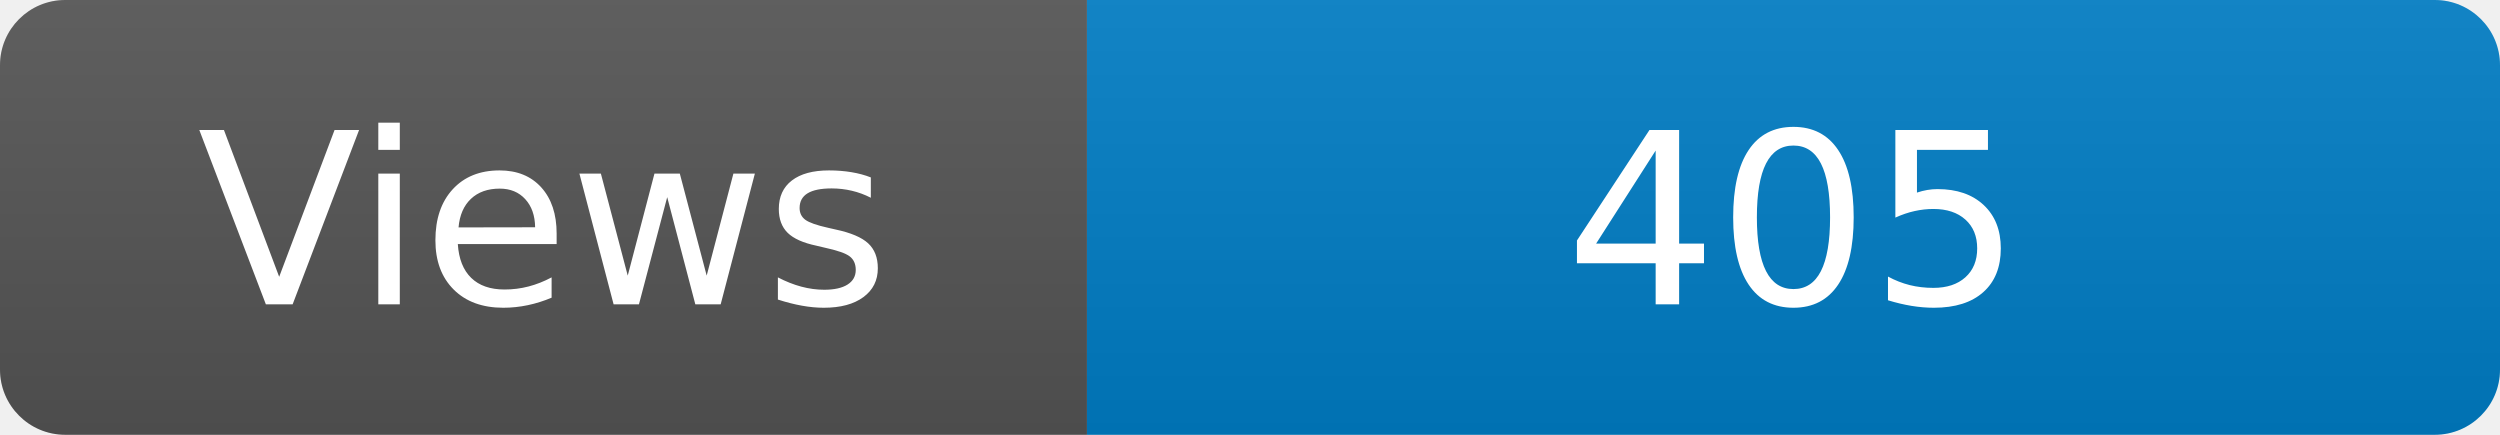
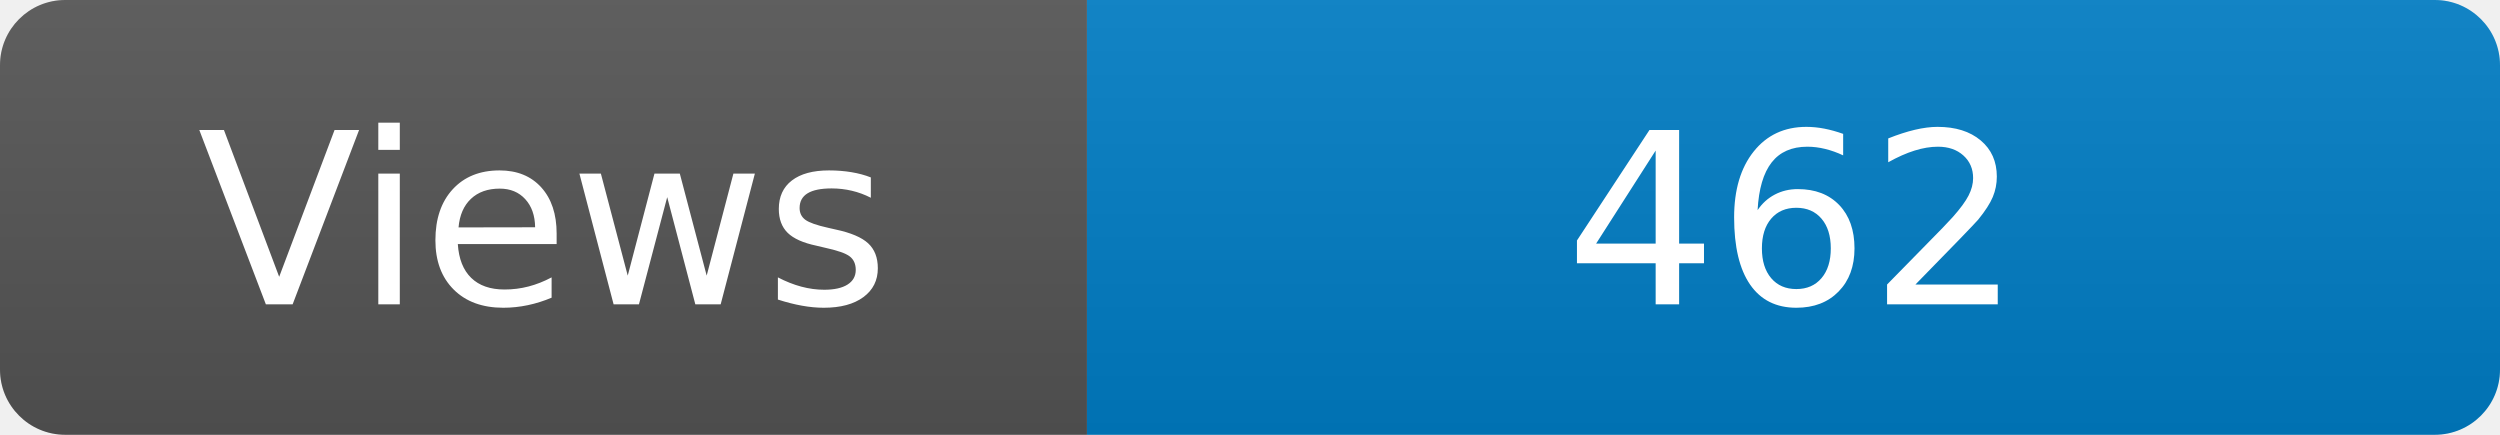
<svg xmlns="http://www.w3.org/2000/svg" width="115" height="20" role="img" aria-label="Maintained?: yes">
  <linearGradient id="s" x2="0" y2="100%">
    <stop offset="0" stop-color="#bbb" stop-opacity=".1" />
    <stop offset="1" stop-opacity=".1" />
  </linearGradient>
  <clipPath id="r">
    <rect width="115" height="20" rx="3" fill="#fff" />
  </clipPath>
  <g clip-path="url(#r)">
    <rect width="50" height="20" fill="#555" />
    <rect x="50" width="160" height="20" fill="#007ec6" />
    <rect width="115" height="20" fill="url(#s)" />
  </g>
  <g fill="#fff" text-anchor="middle" font-family="Verdana,Geneva,DejaVu Sans,sans-serif" font-size="110">
    <text x="250" y="140" transform="scale(.1)" fill="#fff">Views</text>
-     <text x="825" y="140" transform="scale(.1)" fill="#fff">405</text>
+     <text x="825" y="140" transform="scale(.1)" fill="#fff">462</text>
  </g>
</svg>
